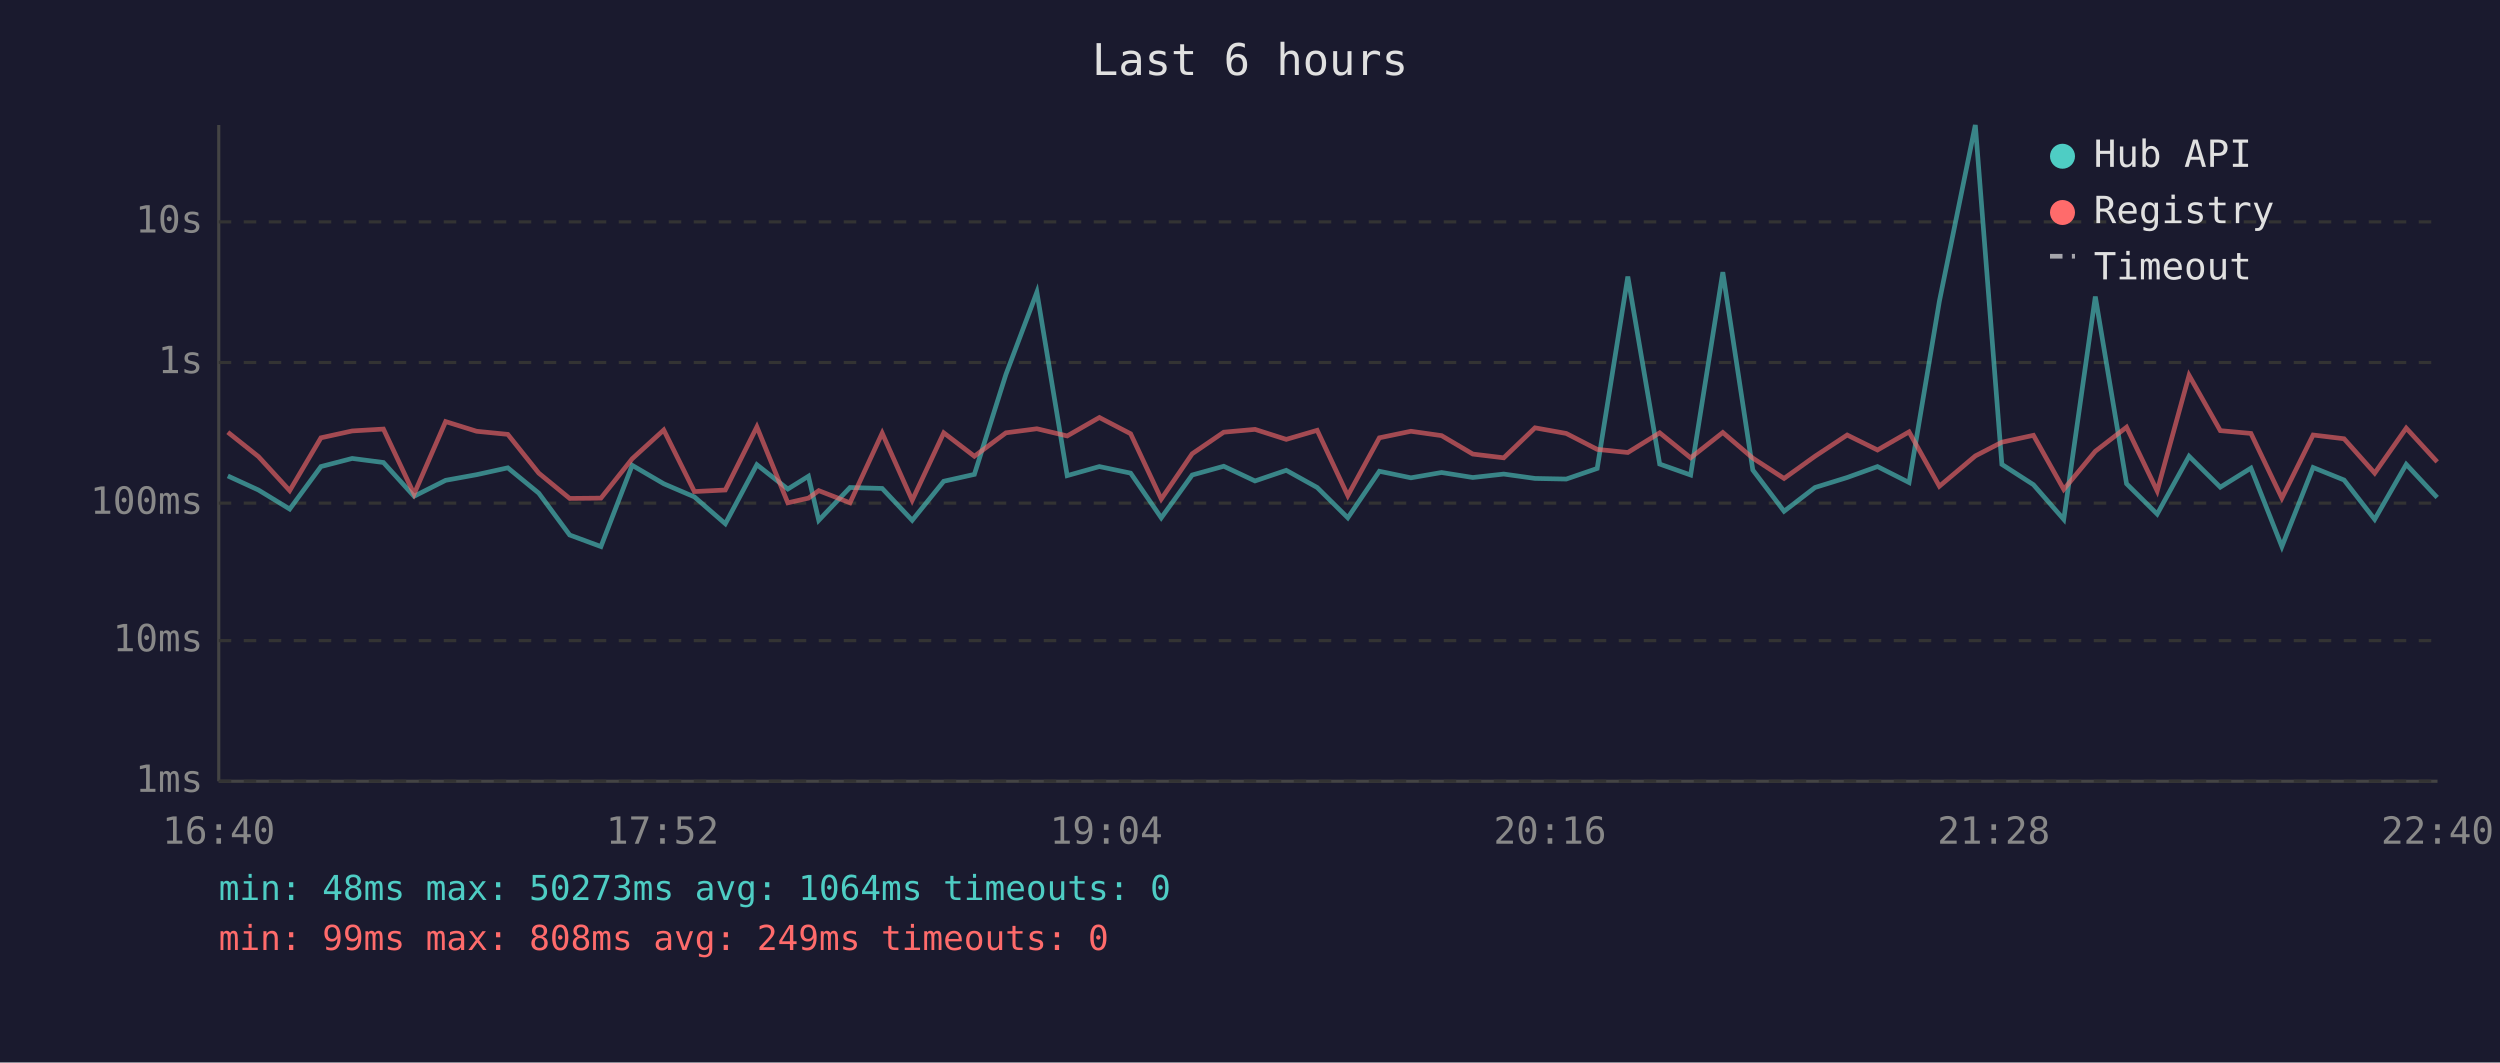
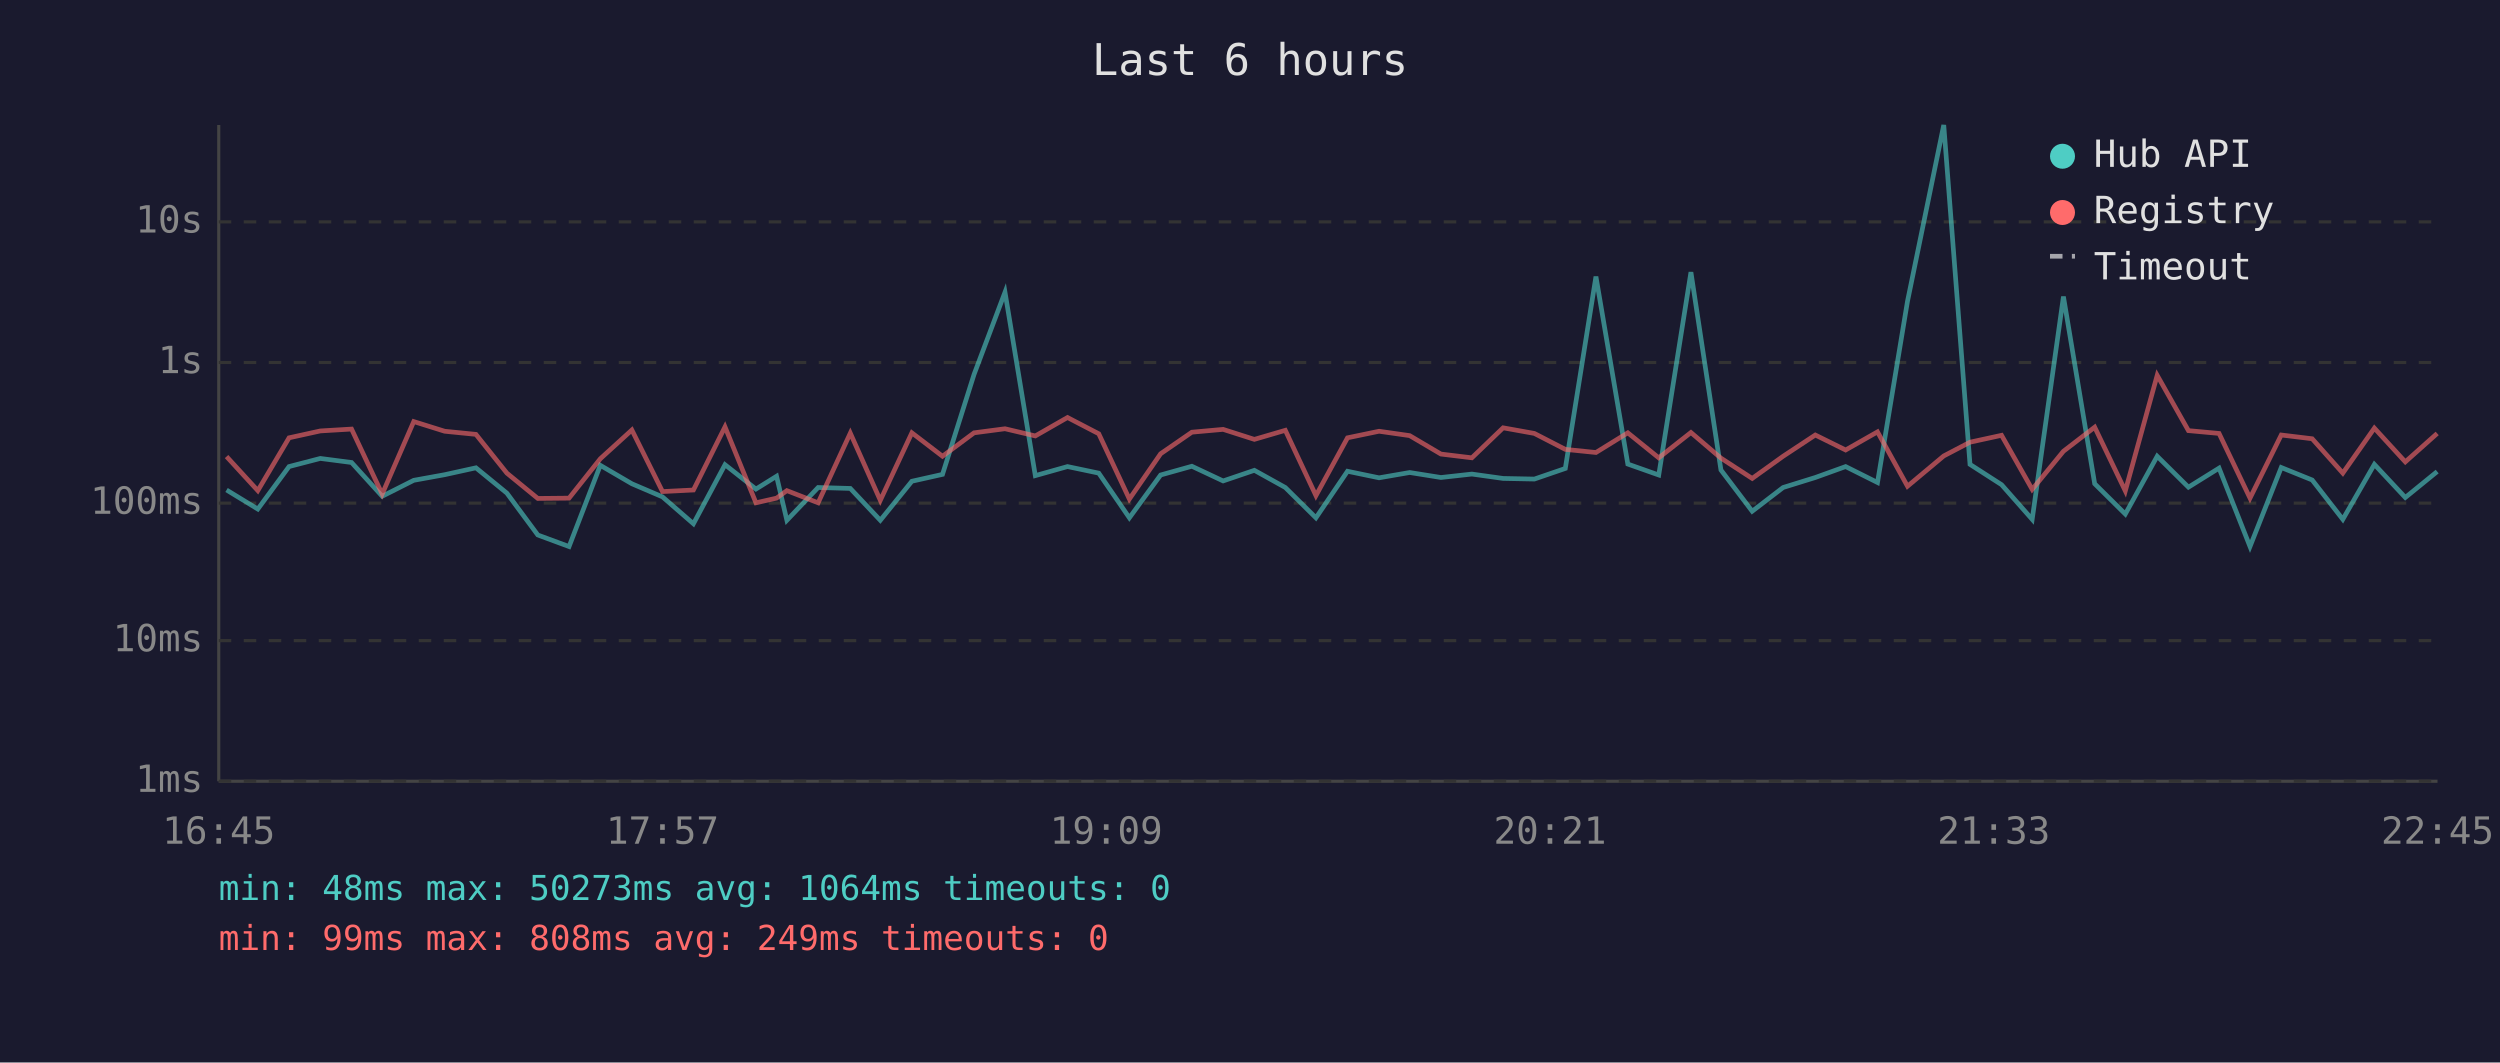
<svg xmlns="http://www.w3.org/2000/svg" viewBox="0 0 800 340" font-family="monospace" font-size="12">
  <rect width="800" height="340" fill="#1a1a2e" />
  <text x="400" y="24" fill="#e0e0e0" font-size="14" text-anchor="middle">Last 6 hours</text>
  <line x1="70" y1="40" x2="70" y2="250" stroke="#444" stroke-width="1" />
  <line x1="70" y1="250" x2="780" y2="250" stroke="#444" stroke-width="1" />
  <line x1="70" y1="250" x2="780" y2="250" stroke="#333" stroke-width="1" stroke-dasharray="4" />
  <text x="65" y="250" fill="#888" text-anchor="end" dominant-baseline="middle">1ms</text>
  <line x1="70" y1="205" x2="780" y2="205" stroke="#333" stroke-width="1" stroke-dasharray="4" />
  <text x="65" y="205" fill="#888" text-anchor="end" dominant-baseline="middle">10ms</text>
  <line x1="70" y1="161" x2="780" y2="161" stroke="#333" stroke-width="1" stroke-dasharray="4" />
  <text x="65" y="161" fill="#888" text-anchor="end" dominant-baseline="middle">100ms</text>
  <line x1="70" y1="116" x2="780" y2="116" stroke="#333" stroke-width="1" stroke-dasharray="4" />
  <text x="65" y="116" fill="#888" text-anchor="end" dominant-baseline="middle">1s</text>
  <line x1="70" y1="71" x2="780" y2="71" stroke="#333" stroke-width="1" stroke-dasharray="4" />
  <text x="65" y="71" fill="#888" text-anchor="end" dominant-baseline="middle">10s</text>
-   <text x="70" y="270" fill="#888" text-anchor="middle">16:40</text>
-   <text x="212" y="270" fill="#888" text-anchor="middle">17:52</text>
-   <text x="354" y="270" fill="#888" text-anchor="middle">19:04</text>
-   <text x="496" y="270" fill="#888" text-anchor="middle">20:16</text>
-   <text x="638" y="270" fill="#888" text-anchor="middle">21:28</text>
-   <text x="780" y="270" fill="#888" text-anchor="middle">22:40</text>
-   <polyline points="72.9,152.3 82.7,156.8 92.7,162.9 102.7,149.3 112.7,146.7 122.7,148.0 132.5,158.8 142.6,153.7 152.5,151.9 162.5,149.7 172.4,157.8 182.3,171.2 192.3,174.9 202.3,148.9 212.4,154.8 222.2,159.0 232.1,167.6 242.2,148.7 252.1,156.5 258.7,152.4 262.0,166.5 272.0,156.0 282.3,156.3 291.9,166.5 302.0,154.0 311.8,151.8 321.9,119.8 331.8,93.5 341.5,152.2 351.8,149.3 361.8,151.4 371.6,165.7 381.5,152.0 391.6,149.2 401.6,153.9 411.6,150.5 421.5,156.0 431.3,165.7 441.4,150.8 451.5,152.9 461.3,151.2 471.3,152.8 481.2,151.7 491.2,153.1 501.2,153.3 511.1,149.9 520.9,88.5 531.1,148.5 541.0,152.0 551.3,87.1 560.9,150.4 570.9,163.6 580.8,156.0 591.1,152.8 600.8,149.3 610.9,154.4 620.6,96.4 632.1,40.0 640.6,148.6 650.7,155.1 660.4,166.2 670.5,94.9 680.5,154.8 690.3,164.5 700.5,146.0 710.5,155.9 720.3,149.8 730.2,174.9 740.2,149.6 750.1,153.6 759.9,166.2 770.0,148.6 779.9,159.2" fill="none" stroke="#4ecdc4" stroke-width="1.5" opacity="0.6" />
-   <polyline points="72.9,138.3 82.7,146.1 92.7,157.0 102.7,140.1 112.7,137.9 122.7,137.3 132.5,158.1 142.6,134.9 152.5,138.0 162.5,139.0 172.4,151.4 182.3,159.5 192.3,159.4 202.3,146.8 212.4,137.6 222.2,157.3 232.1,156.8 242.2,136.6 252.1,160.9 258.7,159.4 262.0,157.0 272.0,160.9 282.3,138.6 291.9,160.1 302.0,138.5 311.8,146.0 321.9,138.5 331.8,137.2 341.5,139.5 351.8,133.6 361.8,138.8 371.6,159.7 381.5,145.2 391.6,138.3 401.6,137.4 411.6,140.6 421.5,137.7 431.3,158.6 441.4,140.1 451.5,138.0 461.3,139.4 471.3,145.3 481.2,146.5 491.2,136.9 501.2,138.7 511.1,143.8 520.9,144.8 531.1,138.5 541.0,146.5 551.3,138.4 560.9,146.6 570.9,153.1 580.8,146.0 591.1,139.2 600.8,144.0 610.9,138.2 620.6,155.6 632.1,145.9 640.6,141.5 650.7,139.3 660.4,156.6 670.5,144.4 680.5,136.7 690.3,157.1 700.5,120.1 710.5,137.8 720.3,138.7 730.2,159.4 740.2,139.2 750.1,140.4 759.9,151.4 770.0,137.0 779.9,147.8" fill="none" stroke="#ff6b6b" stroke-width="1.5" opacity="0.6" />
+   <text x="70" y="270" fill="#888" text-anchor="middle">16:45</text>
+   <text x="212" y="270" fill="#888" text-anchor="middle">17:57</text>
+   <text x="354" y="270" fill="#888" text-anchor="middle">19:09</text>
+   <text x="496" y="270" fill="#888" text-anchor="middle">20:21</text>
+   <text x="638" y="270" fill="#888" text-anchor="middle">21:33</text>
+   <text x="780" y="270" fill="#888" text-anchor="middle">22:45</text>
+   <polyline points="72.5,156.8 82.5,162.9 92.5,149.3 102.5,146.7 112.5,148.0 122.3,158.8 132.4,153.7 142.3,151.9 152.3,149.7 162.2,157.8 172.1,171.2 182.1,174.9 192.1,148.9 202.2,154.8 212.0,159.0 221.9,167.6 232.0,148.7 241.9,156.5 248.5,152.4 251.8,166.5 261.8,156.0 272.1,156.3 281.7,166.5 291.8,154.0 301.6,151.8 311.7,119.8 321.6,93.5 331.3,152.2 341.6,149.3 351.6,151.4 361.4,165.7 371.4,152.0 381.4,149.2 391.4,153.9 401.4,150.5 411.3,156.0 421.1,165.7 431.2,150.8 441.3,152.9 451.1,151.2 461.1,152.8 471.0,151.7 481.0,153.1 491.0,153.3 500.9,149.9 510.7,88.5 520.9,148.5 530.8,152.0 541.1,87.1 550.7,150.4 560.7,163.6 570.6,156.0 580.9,152.8 590.6,149.3 600.8,154.4 610.4,96.4 622.0,40.0 630.4,148.6 640.5,155.1 650.3,166.2 660.3,94.9 670.3,154.8 680.1,164.5 690.3,146.0 700.3,155.9 710.1,149.8 720.0,174.9 730.0,149.6 739.9,153.6 749.7,166.2 759.8,148.6 769.7,159.2 779.9,150.9" fill="none" stroke="#4ecdc4" stroke-width="1.5" opacity="0.6" />
+   <polyline points="72.5,146.1 82.5,157.0 92.5,140.1 102.5,137.9 112.5,137.3 122.3,158.1 132.4,134.9 142.3,138.0 152.3,139.0 162.2,151.4 172.1,159.5 182.1,159.4 192.1,146.8 202.2,137.6 212.0,157.3 221.9,156.8 232.0,136.6 241.9,160.9 248.5,159.4 251.8,157.0 261.8,160.9 272.1,138.6 281.7,160.1 291.8,138.5 301.6,146.0 311.7,138.5 321.6,137.2 331.3,139.5 341.6,133.6 351.6,138.8 361.4,159.7 371.4,145.2 381.4,138.3 391.4,137.4 401.4,140.6 411.3,137.7 421.1,158.6 431.2,140.1 441.3,138.0 451.1,139.4 461.1,145.3 471.0,146.5 481.0,136.9 491.0,138.7 500.9,143.8 510.7,144.8 520.9,138.5 530.8,146.5 541.1,138.4 550.7,146.6 560.7,153.1 570.6,146.0 580.9,139.2 590.6,144.0 600.8,138.2 610.4,155.6 622.0,145.9 630.4,141.5 640.5,139.3 650.3,156.6 660.3,144.4 670.3,136.7 680.1,157.1 690.3,120.1 700.3,137.8 710.1,138.7 720.0,159.4 730.0,139.2 739.9,140.4 749.7,151.4 759.8,137.0 769.7,147.8 779.9,138.7" fill="none" stroke="#ff6b6b" stroke-width="1.5" opacity="0.6" />
  <circle cx="660" cy="50" r="4" fill="#4ecdc4" />
  <text x="670" y="50" fill="#e0e0e0" dominant-baseline="middle">Hub API</text>
  <circle cx="660" cy="68" r="4" fill="#ff6b6b" />
  <text x="670" y="68" fill="#e0e0e0" dominant-baseline="middle">Registry</text>
  <line x1="656" y1="82" x2="664" y2="82" stroke="#e0e0e0" stroke-width="1.5" stroke-dasharray="4,3" opacity="0.7" />
  <text x="670" y="86" fill="#e0e0e0" dominant-baseline="middle">Timeout</text>
  <text x="70" y="288" fill="#4ecdc4" font-size="11">min: 48ms  max: 50273ms  avg: 1064ms  timeouts: 0</text>
  <text x="70" y="304" fill="#ff6b6b" font-size="11">min: 99ms  max: 808ms  avg: 249ms  timeouts: 0</text>
</svg>
